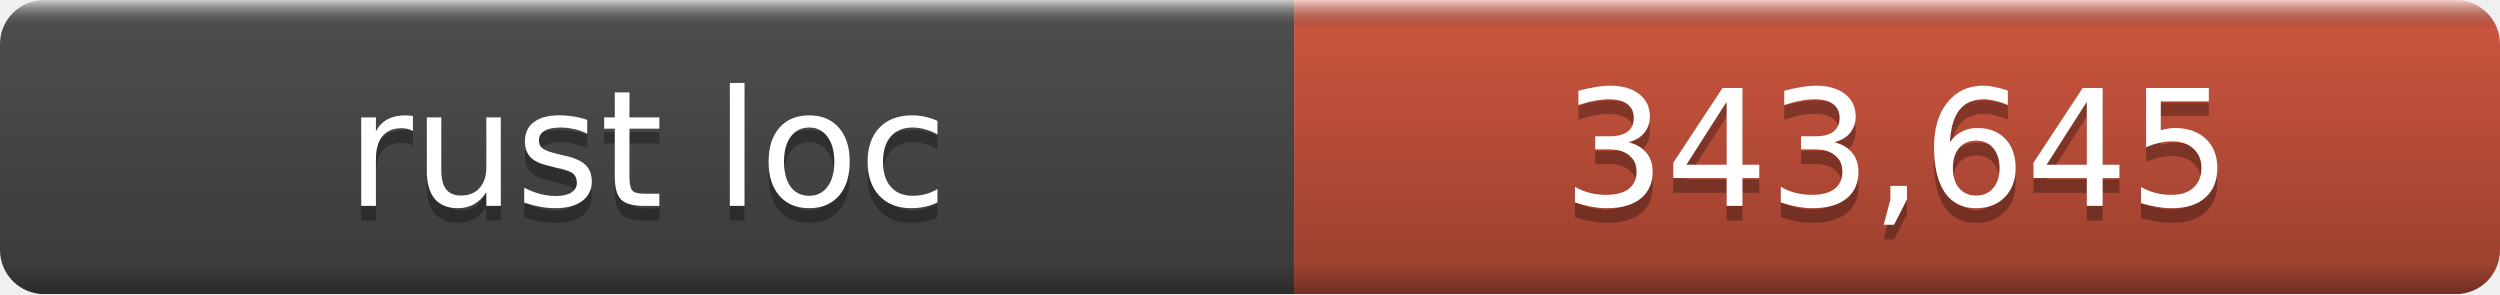
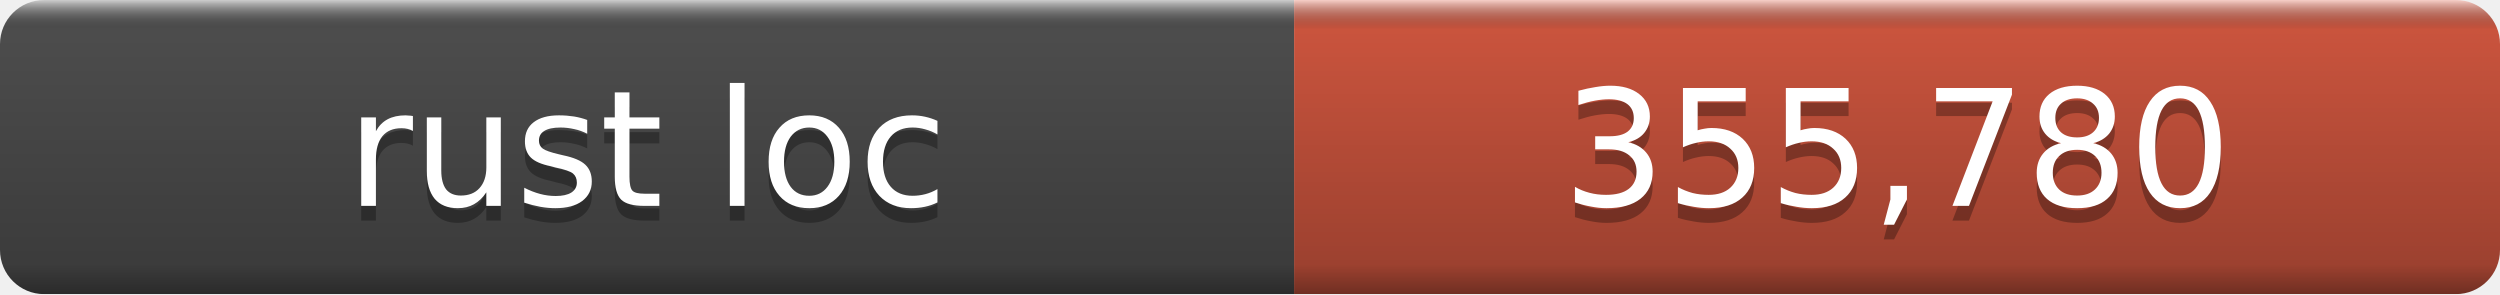
- <svg xmlns="http://www.w3.org/2000/svg" width="170" height="20" role="img" aria-label="rust loc: 343,645">
+ <svg xmlns="http://www.w3.org/2000/svg" width="170" height="20" role="img" aria-label="rust loc: 355,780">
  <linearGradient id="a" x2="0" y2="100%">
    <stop offset="0" stop-color="#fff" stop-opacity=".7" />
    <stop offset=".1" stop-opacity=".1" />
    <stop offset=".9" stop-opacity=".3" />
    <stop offset="1" stop-opacity=".5" />
  </linearGradient>
  <mask id="m">
    <rect width="170" height="20" rx="3" fill="#fff" />
  </mask>
  <g mask="url(#m)">
    <rect width="88" height="20" fill="#555" />
    <rect x="88" width="82" height="20" fill="#e05d44" />
    <rect width="170" height="20" fill="url(#a)" />
  </g>
  <g fill="#fff" text-anchor="middle" font-family="DejaVu Sans,Verdana,Geneva,sans-serif" font-size="11">
    <text x="44.0" y="15" fill="#010101" fill-opacity=".3">rust loc</text>
    <text x="44.0" y="14">rust loc</text>
-     <text x="129.0" y="15" fill="#010101" fill-opacity=".3">343,645</text>
-     <text x="129.0" y="14">343,645</text>
+     <text x="129.0" y="15" fill="#010101" fill-opacity=".3">355,780</text>
+     <text x="129.0" y="14">355,780</text>
  </g>
</svg>
